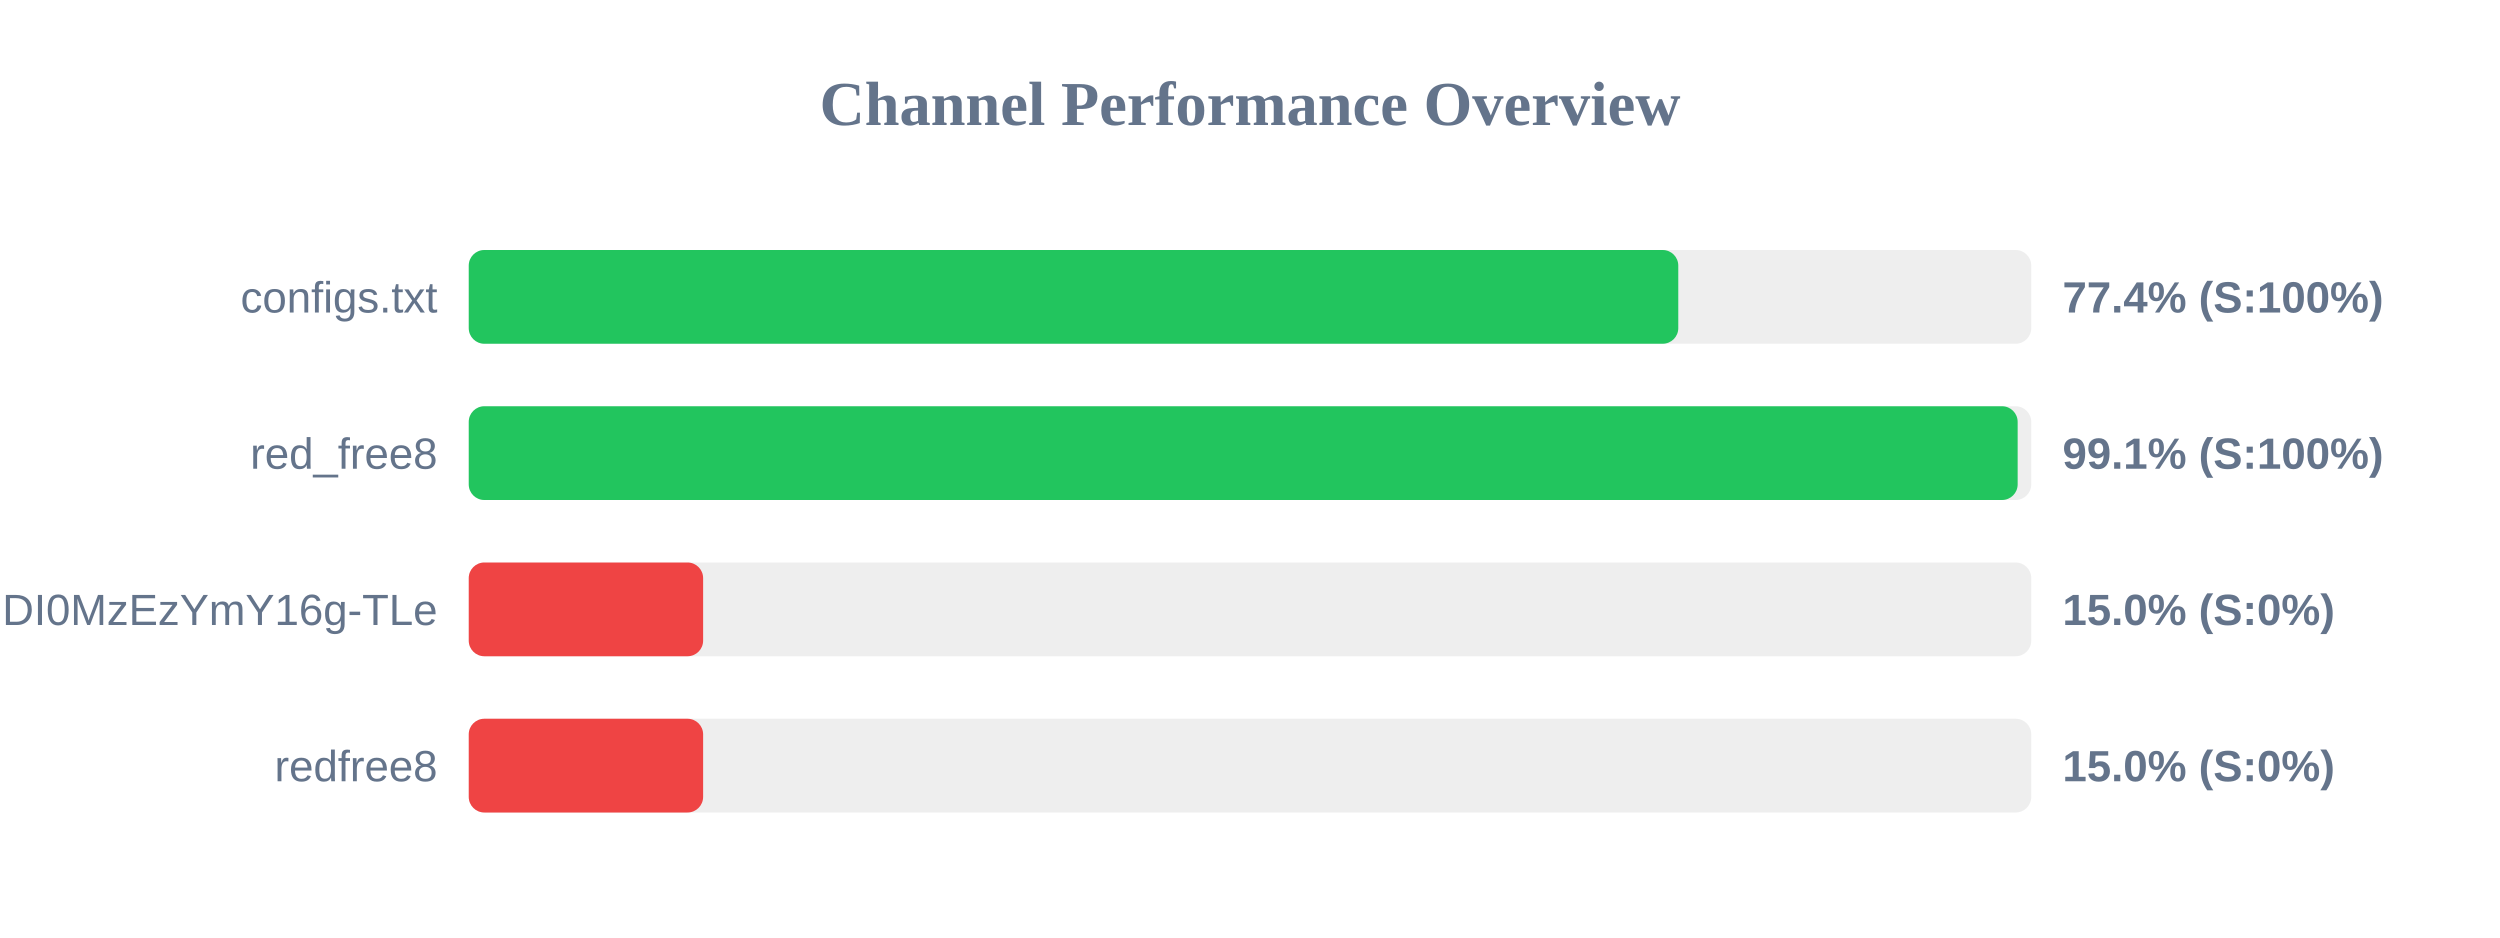
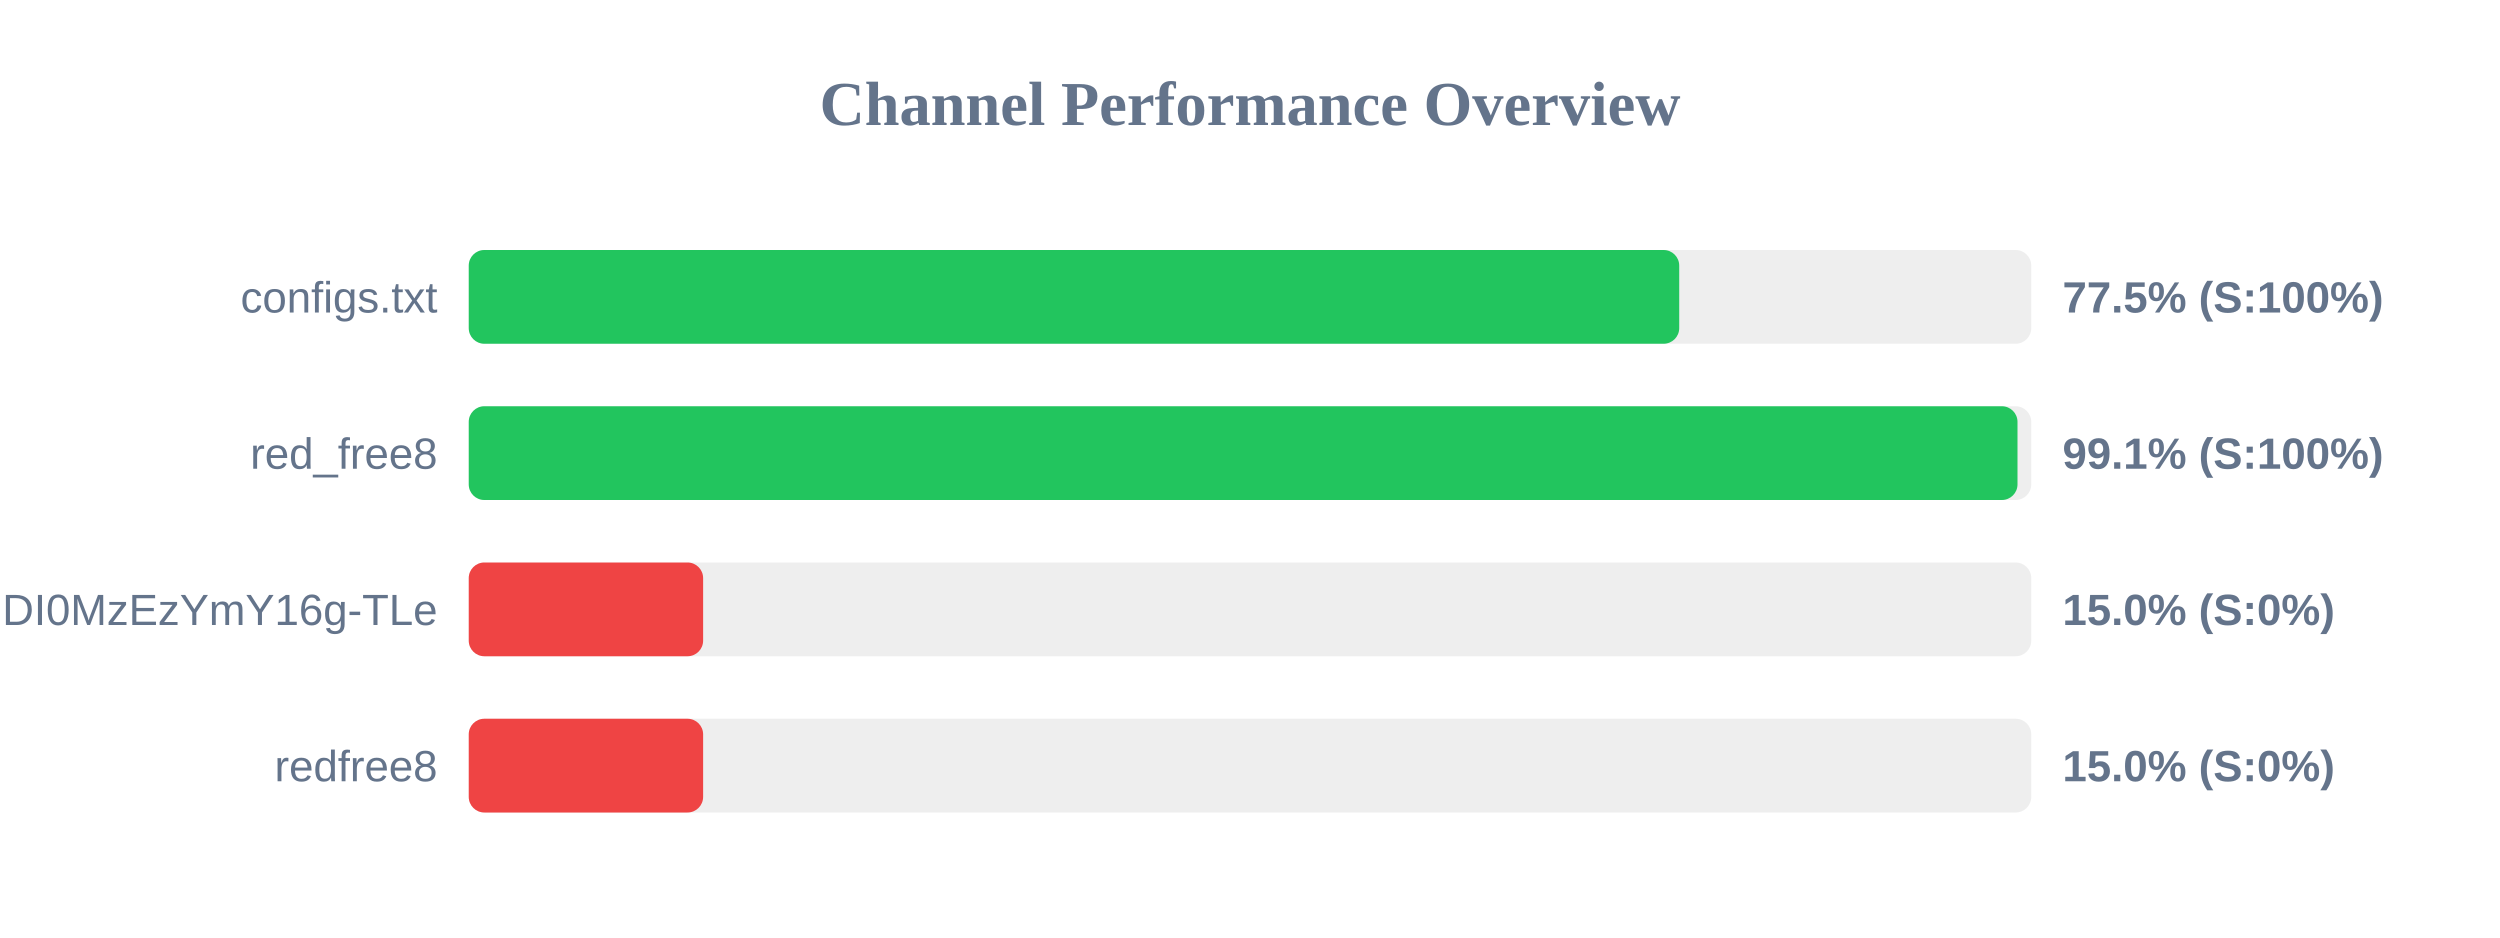
<svg xmlns="http://www.w3.org/2000/svg" width="800" height="300" version="1.1">
  <style>
        .row { font: 14px Arial; fill: #64748b; }
        .score { font: bold 14px Arial; fill: #64748b; }
    </style>
  <text x="400" y="40" text-anchor="middle" font-size="20px" font-weight="bold" fill="#64748b">Channel Performance Overview</text>
  <rect x="150" y="80" width="500" height="30" fill="#eee" rx="5" />
-   <rect x="150" y="80" width="387.05" height="30" fill="#22c55e" rx="5" />
+   <rect x="150" y="80" width="387.35" height="30" fill="#22c55e" rx="5" />
  <text x="140" y="100" text-anchor="end" class="row">configs.txt</text>
-   <text x="660" y="100" text-anchor="start" class="score">77.4% (S:100%)</text>
+   <text x="660" y="100" text-anchor="start" class="score">77.5% (S:100%)</text>
  <rect x="150" y="130" width="500" height="30" fill="#eee" rx="5" />
-   <rect x="150" y="130" width="495.65" height="30" fill="#22c55e" rx="5" />
+   <rect x="150" y="130" width="495.6" height="30" fill="#22c55e" rx="5" />
  <text x="140" y="150" text-anchor="end" class="row">red_free8</text>
  <text x="660" y="150" text-anchor="start" class="score">99.1% (S:100%)</text>
  <rect x="150" y="180" width="500" height="30" fill="#eee" rx="5" />
  <rect x="150" y="180" width="75.0" height="30" fill="#ef4444" rx="5" />
  <text x="140" y="200" text-anchor="end" class="row">NjEzODY1NDgyOCwxNzQ1NDI0MzEzYmY16g-TLe</text>
  <text x="660" y="200" text-anchor="start" class="score">15.0% (S:0%)</text>
  <rect x="150" y="230" width="500" height="30" fill="#eee" rx="5" />
  <rect x="150" y="230" width="75.0" height="30" fill="#ef4444" rx="5" />
  <text x="140" y="250" text-anchor="end" class="row">redfree8</text>
  <text x="660" y="250" text-anchor="start" class="score">15.0% (S:0%)</text>
</svg>
